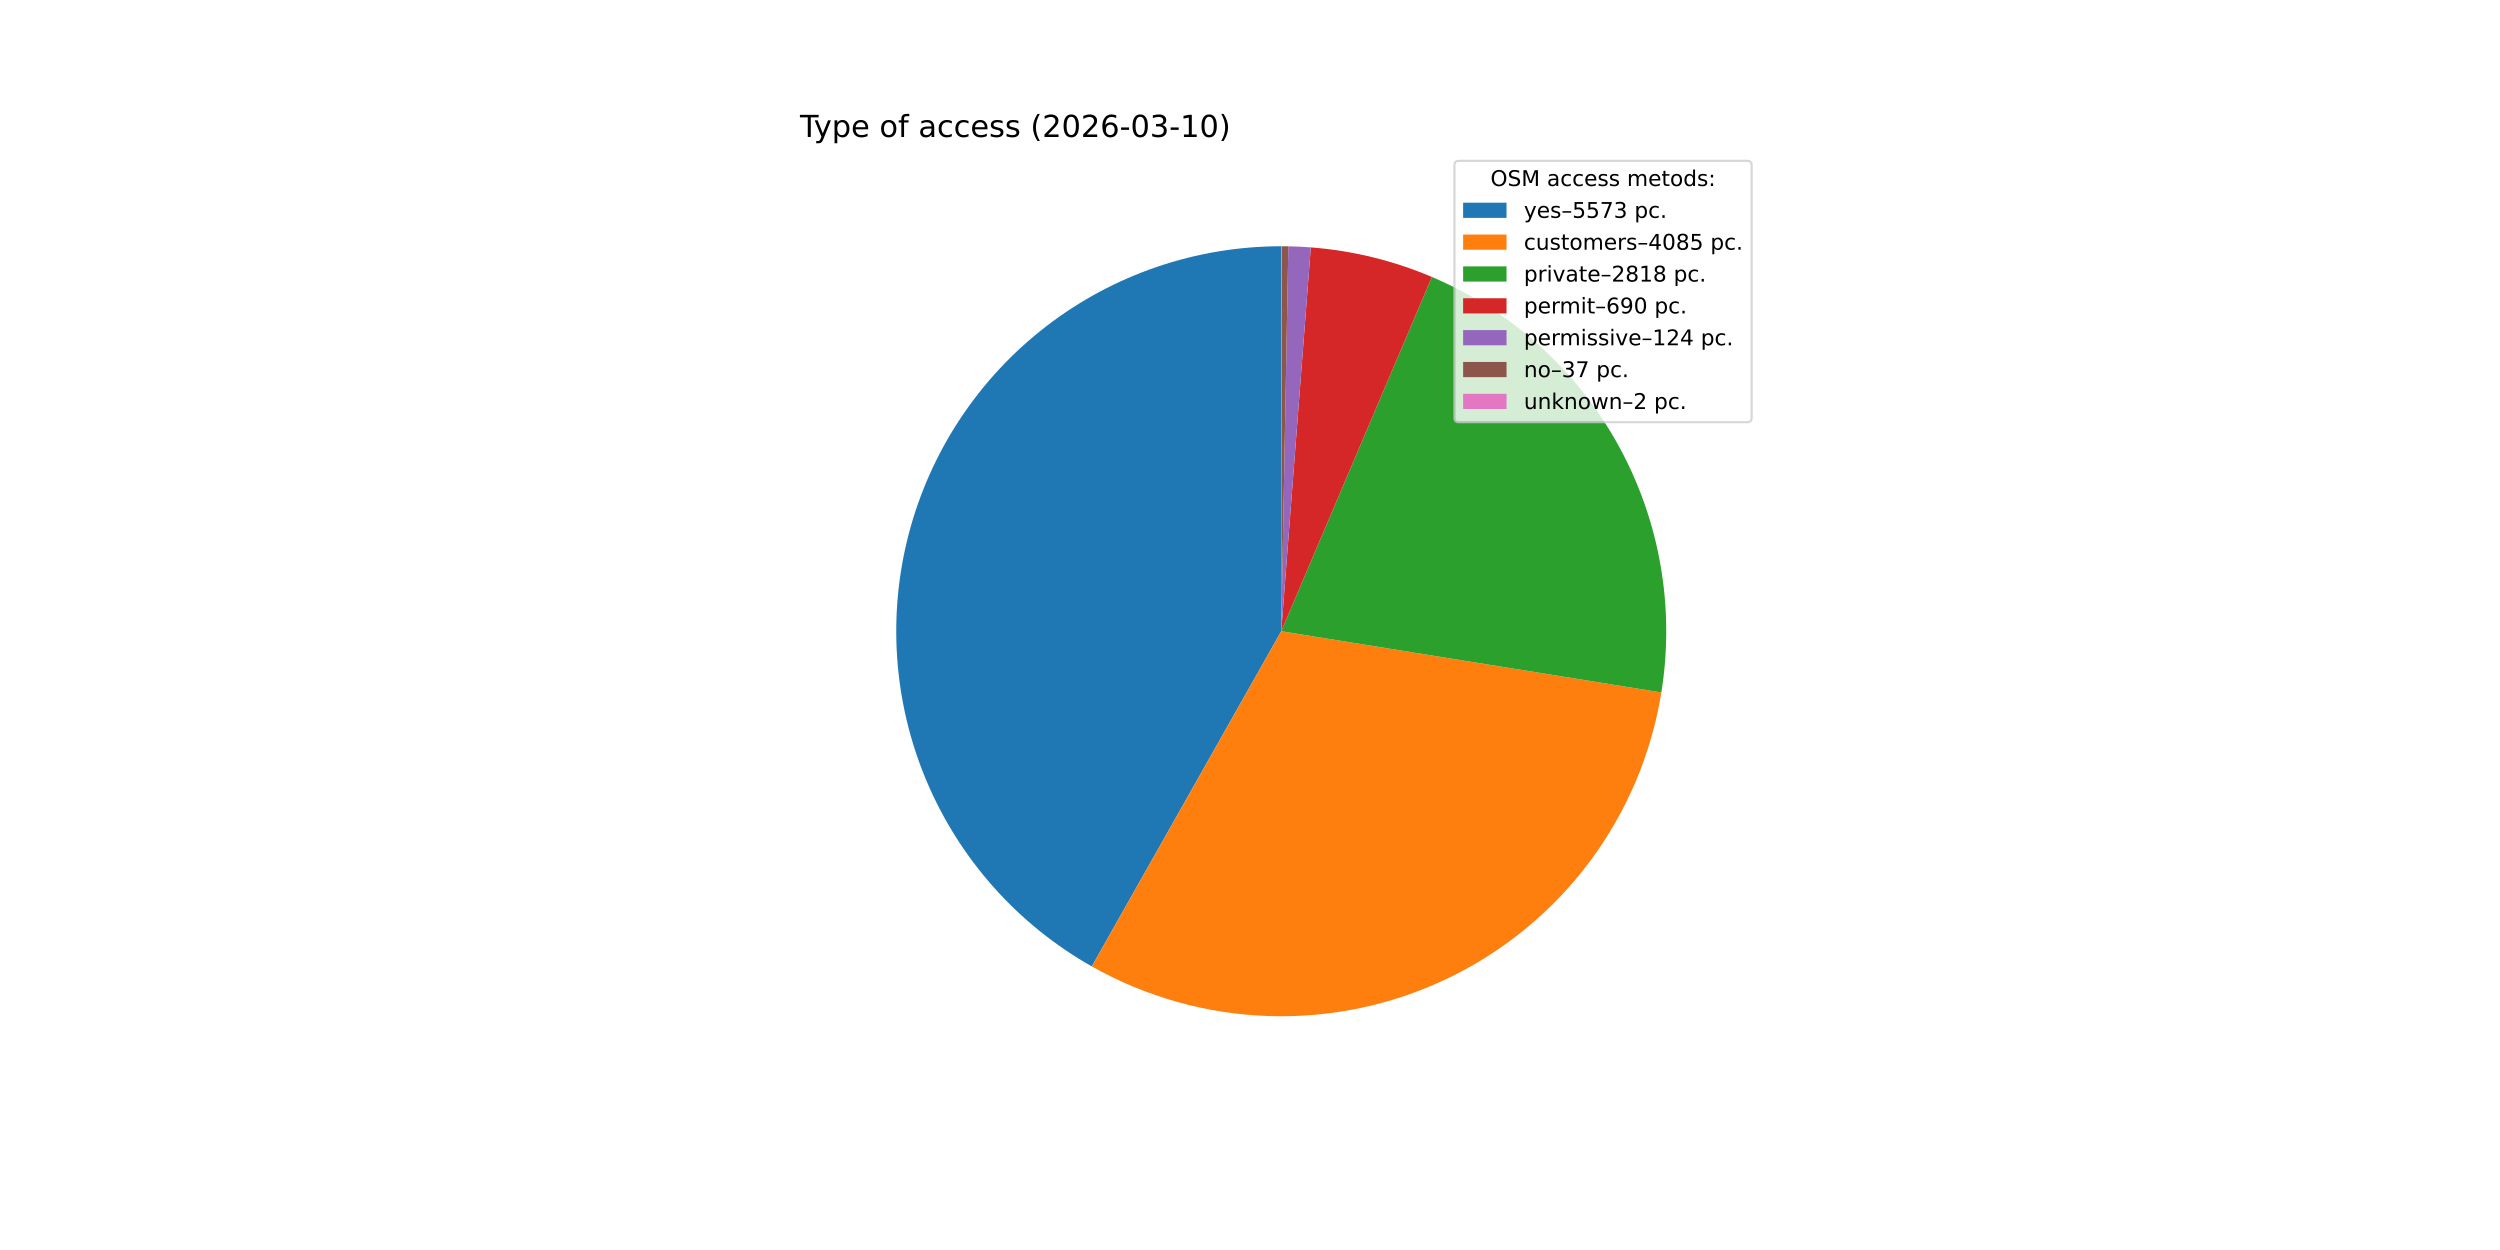
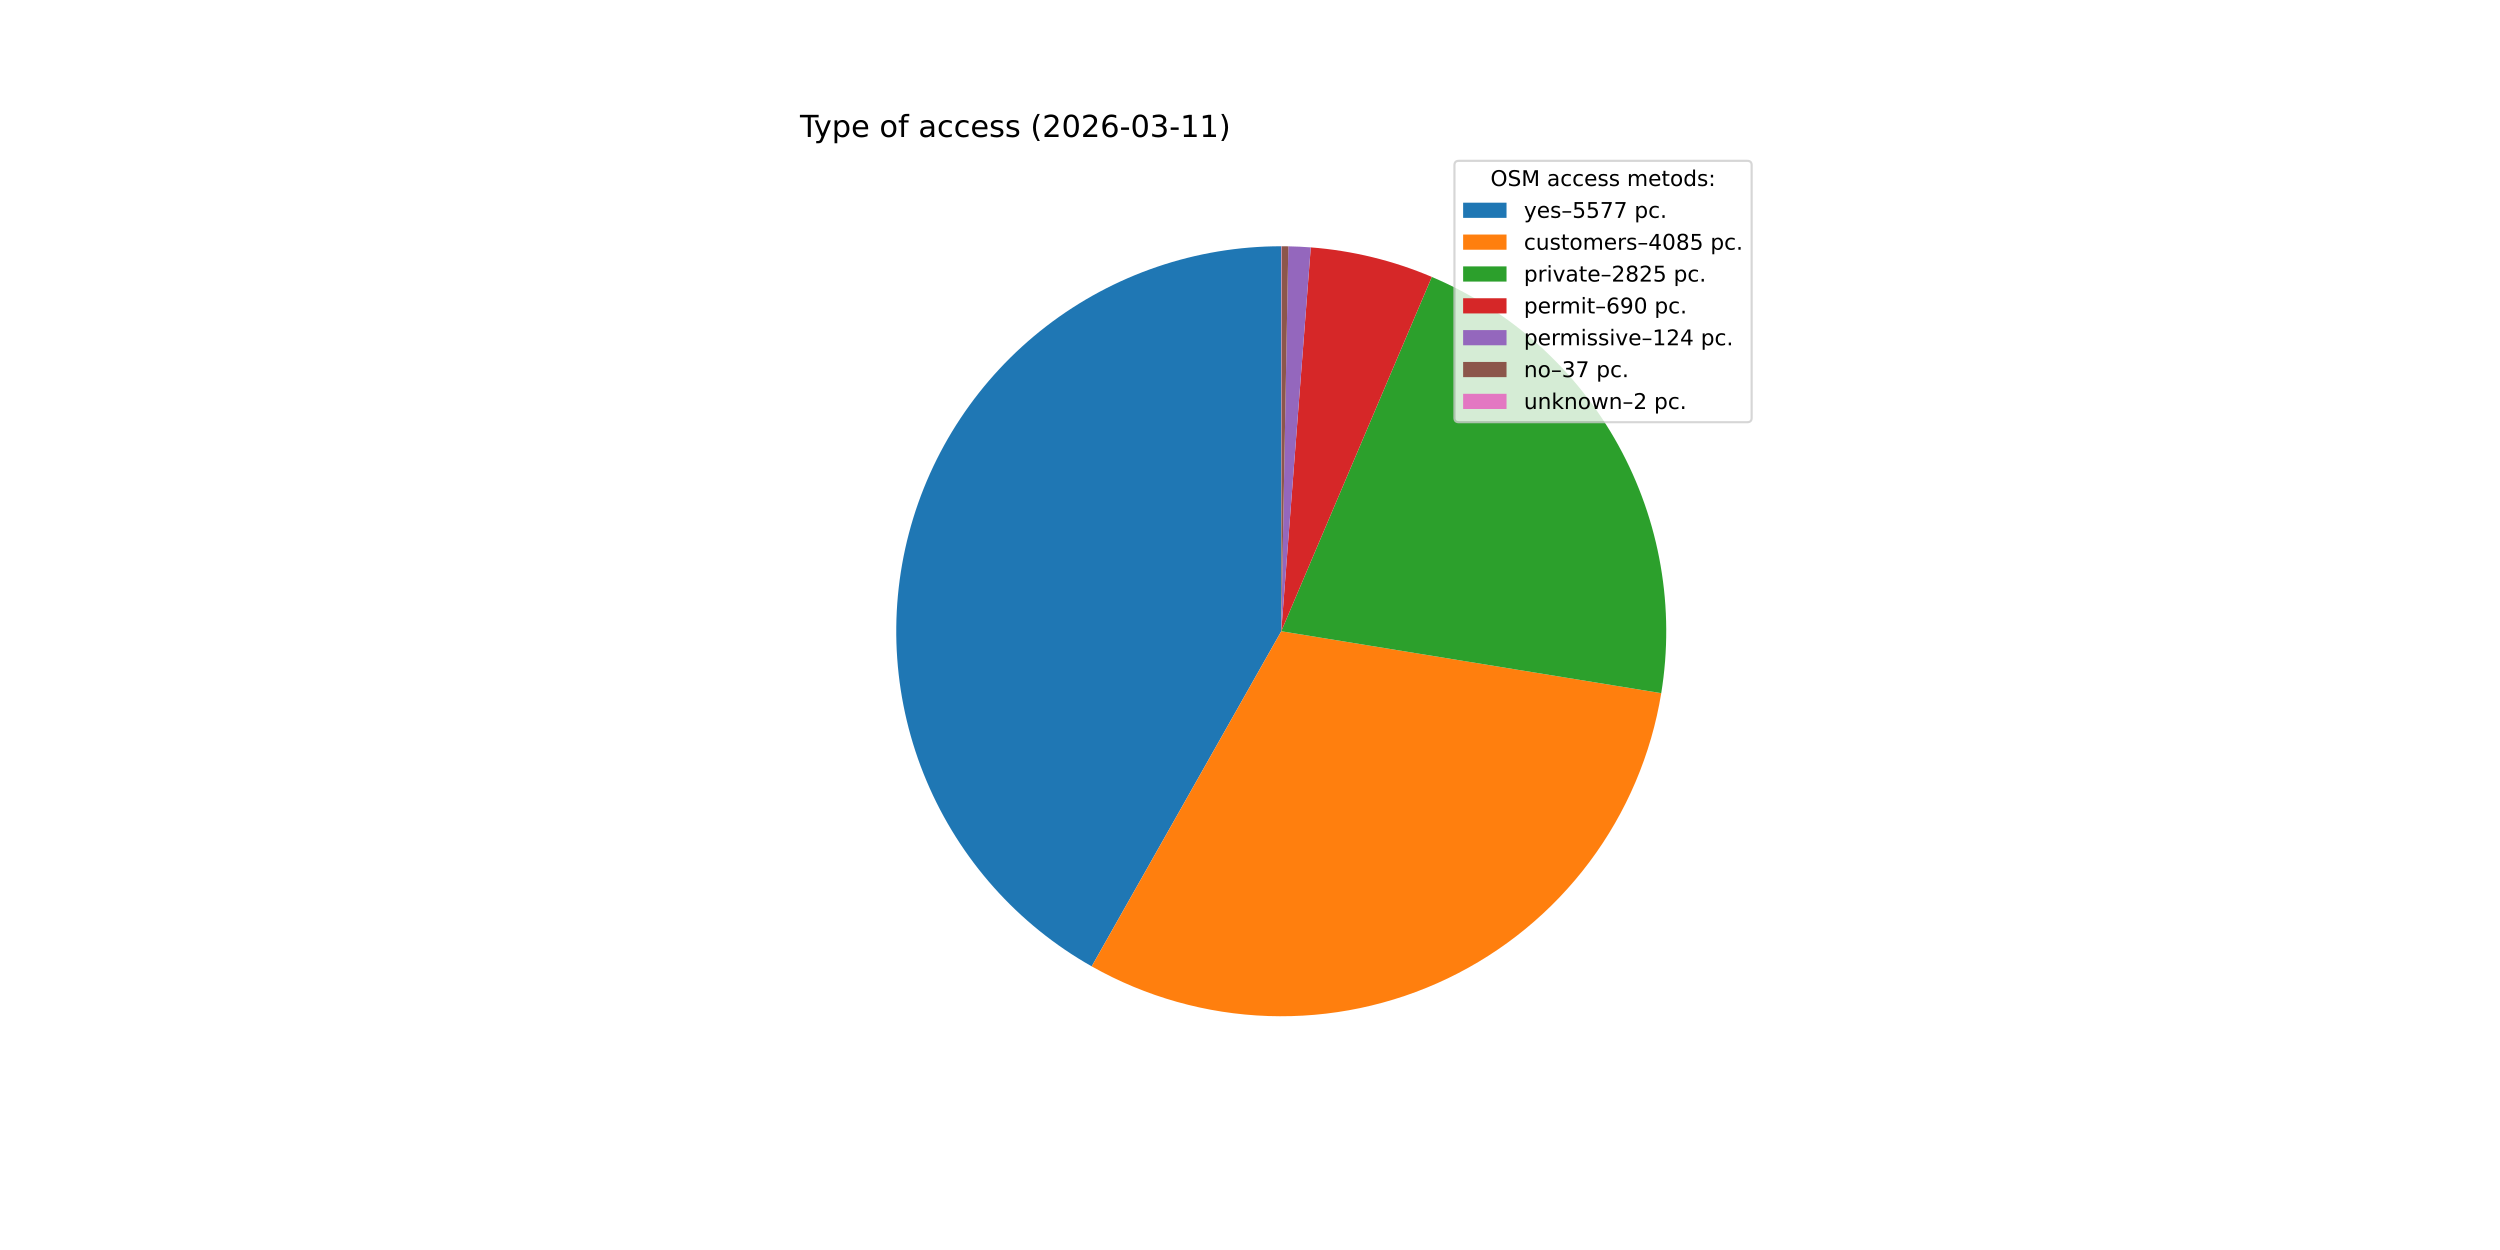
<svg xmlns="http://www.w3.org/2000/svg" xmlns:xlink="http://www.w3.org/1999/xlink" width="1152pt" height="576pt" viewBox="0 0 1152 576" version="1.1">
  <defs>
    <style type="text/css">*{stroke-linejoin: round; stroke-linecap: butt}</style>
  </defs>
  <g id="figure_1">
    <g id="patch_1">
      <path d="M 0 576  L 1152 576  L 1152 0  L 0 0  z " style="fill: #ffffff" />
    </g>
    <g id="axes_1">
      <g id="patch_2">
-         <path d="M 590.4 113.472  C 551.216 113.472 513.115 126.454 482.082 150.378  C 451.049 174.302 428.8 207.847 418.83 245.741  C 408.861 283.636 411.721 323.786 426.962 359.885  C 442.203 395.983 468.983 426.035 503.094 445.318  L 590.4 290.88  z " style="fill: #1f77b4" />
+         <path d="M 590.4 113.472  C 551.22 113.472 513.123 126.451 482.092 150.37  C 451.061 174.29 428.811 207.828 418.837 245.717  C 408.863 283.606 411.716 323.753 426.948 359.85  C 442.179 395.948 468.949 426.003 503.05 445.294  L 590.4 290.88  z " style="fill: #1f77b4" />
      </g>
      <g id="patch_3">
-         <path d="M 503.094 445.318  C 527.995 459.396 555.936 467.244 584.526 468.191  C 613.116 469.138 641.515 463.156 667.294 450.758  C 693.072 438.36 715.474 419.908 732.582 396.983  C 749.69 374.057 761.002 347.331 765.551 319.089  L 590.4 290.88  z " style="fill: #ff7f0e" />
+         <path d="M 503.05 445.294  C 527.927 459.366 555.841 467.221 584.406 468.187  C 612.971 469.152 641.351 463.201 667.122 450.841  C 692.892 438.48 715.298 420.073 732.426 397.192  C 749.553 374.311 760.9 347.626 765.498 319.416  L 590.4 290.88  z " style="fill: #ff7f0e" />
      </g>
      <g id="patch_4">
-         <path d="M 765.551 319.089  C 771.853 279.958 764.864 239.822 745.705 205.125  C 726.547 170.428 696.302 143.133 659.829 127.622  L 590.4 290.88  z " style="fill: #2ca02c" />
+         <path d="M 765.498 319.416  C 771.884 280.232 764.935 240.015 745.771 205.245  C 726.607 170.474 696.315 143.124 659.774 127.599  L 590.4 290.88  z " style="fill: #2ca02c" />
      </g>
      <g id="patch_5">
-         <path d="M 659.829 127.622  C 650.973 123.856 641.827 120.817 632.479 118.534  C 623.131 116.252 613.612 114.734 604.018 113.995  L 590.4 290.88  z " style="fill: #d62728" />
+         <path d="M 659.774 127.599  C 650.925 123.839 641.785 120.805 632.445 118.526  C 623.104 116.248 613.593 114.732 604.007 113.995  L 590.4 290.88  z " style="fill: #d62728" />
      </g>
      <g id="patch_6">
-         <path d="M 604.018 113.995  C 602.295 113.863 600.57 113.755 598.843 113.673  C 597.117 113.591 595.389 113.534 593.661 113.502  L 590.4 290.88  z " style="fill: #9467bd" />
+         <path d="M 604.007 113.995  C 602.285 113.862 600.561 113.755 598.836 113.673  C 597.111 113.591 595.385 113.534 593.659 113.502  L 590.4 290.88  z " style="fill: #9467bd" />
      </g>
      <g id="patch_7">
-         <path d="M 593.661 113.502  C 593.146 113.492 592.63 113.485 592.114 113.48  C 591.599 113.475 591.083 113.473 590.567 113.472  L 590.4 290.88  z " style="fill: #8c564b" />
+         <path d="M 593.659 113.502  C 593.143 113.492 592.628 113.485 592.113 113.48  C 591.598 113.475 591.082 113.473 590.567 113.472  L 590.4 290.88  z " style="fill: #8c564b" />
      </g>
      <g id="patch_8">
-         <path d="M 590.567 113.472  C 590.539 113.472 590.512 113.472 590.484 113.472  C 590.456 113.472 590.428 113.472 590.4 113.472  L 590.4 290.88  z " style="fill: #e377c2" />
+         <path d="M 590.567 113.472  C 590.539 113.472 590.511 113.472 590.484 113.472  C 590.456 113.472 590.428 113.472 590.4 113.472  L 590.4 290.88  z " style="fill: #e377c2" />
      </g>
      <g id="matplotlib.axis_1" />
      <g id="matplotlib.axis_2" />
      <g id="text_1">
        <g transform="translate(368.64 63.12) scale(0.14 -0.14)">
          <defs>
            <path id="DejaVuSans-54" d="M -19 4666  L 3928 4666  L 3928 4134  L 2272 4134  L 2272 0  L 1638 0  L 1638 4134  L -19 4134  L -19 4666  z " transform="scale(0.015625)" />
            <path id="DejaVuSans-79" d="M 2059 -325  Q 1816 -950 1584 -1140  Q 1353 -1331 966 -1331  L 506 -1331  L 506 -850  L 844 -850  Q 1081 -850 1212 -737  Q 1344 -625 1503 -206  L 1606 56  L 191 3500  L 800 3500  L 1894 763  L 2988 3500  L 3597 3500  L 2059 -325  z " transform="scale(0.015625)" />
            <path id="DejaVuSans-70" d="M 1159 525  L 1159 -1331  L 581 -1331  L 581 3500  L 1159 3500  L 1159 2969  Q 1341 3281 1617 3432  Q 1894 3584 2278 3584  Q 2916 3584 3314 3078  Q 3713 2572 3713 1747  Q 3713 922 3314 415  Q 2916 -91 2278 -91  Q 1894 -91 1617 61  Q 1341 213 1159 525  z M 3116 1747  Q 3116 2381 2855 2742  Q 2594 3103 2138 3103  Q 1681 3103 1420 2742  Q 1159 2381 1159 1747  Q 1159 1113 1420 752  Q 1681 391 2138 391  Q 2594 391 2855 752  Q 3116 1113 3116 1747  z " transform="scale(0.015625)" />
            <path id="DejaVuSans-65" d="M 3597 1894  L 3597 1613  L 953 1613  Q 991 1019 1311 708  Q 1631 397 2203 397  Q 2534 397 2845 478  Q 3156 559 3463 722  L 3463 178  Q 3153 47 2828 -22  Q 2503 -91 2169 -91  Q 1331 -91 842 396  Q 353 884 353 1716  Q 353 2575 817 3079  Q 1281 3584 2069 3584  Q 2775 3584 3186 3129  Q 3597 2675 3597 1894  z M 3022 2063  Q 3016 2534 2758 2815  Q 2500 3097 2075 3097  Q 1594 3097 1305 2825  Q 1016 2553 972 2059  L 3022 2063  z " transform="scale(0.015625)" />
            <path id="DejaVuSans-20" transform="scale(0.015625)" />
            <path id="DejaVuSans-6f" d="M 1959 3097  Q 1497 3097 1228 2736  Q 959 2375 959 1747  Q 959 1119 1226 758  Q 1494 397 1959 397  Q 2419 397 2687 759  Q 2956 1122 2956 1747  Q 2956 2369 2687 2733  Q 2419 3097 1959 3097  z M 1959 3584  Q 2709 3584 3137 3096  Q 3566 2609 3566 1747  Q 3566 888 3137 398  Q 2709 -91 1959 -91  Q 1206 -91 779 398  Q 353 888 353 1747  Q 353 2609 779 3096  Q 1206 3584 1959 3584  z " transform="scale(0.015625)" />
            <path id="DejaVuSans-66" d="M 2375 4863  L 2375 4384  L 1825 4384  Q 1516 4384 1395 4259  Q 1275 4134 1275 3809  L 1275 3500  L 2222 3500  L 2222 3053  L 1275 3053  L 1275 0  L 697 0  L 697 3053  L 147 3053  L 147 3500  L 697 3500  L 697 3744  Q 697 4328 969 4595  Q 1241 4863 1831 4863  L 2375 4863  z " transform="scale(0.015625)" />
            <path id="DejaVuSans-61" d="M 2194 1759  Q 1497 1759 1228 1600  Q 959 1441 959 1056  Q 959 750 1161 570  Q 1363 391 1709 391  Q 2188 391 2477 730  Q 2766 1069 2766 1631  L 2766 1759  L 2194 1759  z M 3341 1997  L 3341 0  L 2766 0  L 2766 531  Q 2569 213 2275 61  Q 1981 -91 1556 -91  Q 1019 -91 701 211  Q 384 513 384 1019  Q 384 1609 779 1909  Q 1175 2209 1959 2209  L 2766 2209  L 2766 2266  Q 2766 2663 2505 2880  Q 2244 3097 1772 3097  Q 1472 3097 1187 3025  Q 903 2953 641 2809  L 641 3341  Q 956 3463 1253 3523  Q 1550 3584 1831 3584  Q 2591 3584 2966 3190  Q 3341 2797 3341 1997  z " transform="scale(0.015625)" />
            <path id="DejaVuSans-63" d="M 3122 3366  L 3122 2828  Q 2878 2963 2633 3030  Q 2388 3097 2138 3097  Q 1578 3097 1268 2742  Q 959 2388 959 1747  Q 959 1106 1268 751  Q 1578 397 2138 397  Q 2388 397 2633 464  Q 2878 531 3122 666  L 3122 134  Q 2881 22 2623 -34  Q 2366 -91 2075 -91  Q 1284 -91 818 406  Q 353 903 353 1747  Q 353 2603 823 3093  Q 1294 3584 2113 3584  Q 2378 3584 2631 3529  Q 2884 3475 3122 3366  z " transform="scale(0.015625)" />
            <path id="DejaVuSans-73" d="M 2834 3397  L 2834 2853  Q 2591 2978 2328 3040  Q 2066 3103 1784 3103  Q 1356 3103 1142 2972  Q 928 2841 928 2578  Q 928 2378 1081 2264  Q 1234 2150 1697 2047  L 1894 2003  Q 2506 1872 2764 1633  Q 3022 1394 3022 966  Q 3022 478 2636 193  Q 2250 -91 1575 -91  Q 1294 -91 989 -36  Q 684 19 347 128  L 347 722  Q 666 556 975 473  Q 1284 391 1588 391  Q 1994 391 2212 530  Q 2431 669 2431 922  Q 2431 1156 2273 1281  Q 2116 1406 1581 1522  L 1381 1569  Q 847 1681 609 1914  Q 372 2147 372 2553  Q 372 3047 722 3315  Q 1072 3584 1716 3584  Q 2034 3584 2315 3537  Q 2597 3491 2834 3397  z " transform="scale(0.015625)" />
            <path id="DejaVuSans-28" d="M 1984 4856  Q 1566 4138 1362 3434  Q 1159 2731 1159 2009  Q 1159 1288 1364 580  Q 1569 -128 1984 -844  L 1484 -844  Q 1016 -109 783 600  Q 550 1309 550 2009  Q 550 2706 781 3412  Q 1013 4119 1484 4856  L 1984 4856  z " transform="scale(0.015625)" />
            <path id="DejaVuSans-32" d="M 1228 531  L 3431 531  L 3431 0  L 469 0  L 469 531  Q 828 903 1448 1529  Q 2069 2156 2228 2338  Q 2531 2678 2651 2914  Q 2772 3150 2772 3378  Q 2772 3750 2511 3984  Q 2250 4219 1831 4219  Q 1534 4219 1204 4116  Q 875 4013 500 3803  L 500 4441  Q 881 4594 1212 4672  Q 1544 4750 1819 4750  Q 2544 4750 2975 4387  Q 3406 4025 3406 3419  Q 3406 3131 3298 2873  Q 3191 2616 2906 2266  Q 2828 2175 2409 1742  Q 1991 1309 1228 531  z " transform="scale(0.015625)" />
            <path id="DejaVuSans-30" d="M 2034 4250  Q 1547 4250 1301 3770  Q 1056 3291 1056 2328  Q 1056 1369 1301 889  Q 1547 409 2034 409  Q 2525 409 2770 889  Q 3016 1369 3016 2328  Q 3016 3291 2770 3770  Q 2525 4250 2034 4250  z M 2034 4750  Q 2819 4750 3233 4129  Q 3647 3509 3647 2328  Q 3647 1150 3233 529  Q 2819 -91 2034 -91  Q 1250 -91 836 529  Q 422 1150 422 2328  Q 422 3509 836 4129  Q 1250 4750 2034 4750  z " transform="scale(0.015625)" />
            <path id="DejaVuSans-36" d="M 2113 2584  Q 1688 2584 1439 2293  Q 1191 2003 1191 1497  Q 1191 994 1439 701  Q 1688 409 2113 409  Q 2538 409 2786 701  Q 3034 994 3034 1497  Q 3034 2003 2786 2293  Q 2538 2584 2113 2584  z M 3366 4563  L 3366 3988  Q 3128 4100 2886 4159  Q 2644 4219 2406 4219  Q 1781 4219 1451 3797  Q 1122 3375 1075 2522  Q 1259 2794 1537 2939  Q 1816 3084 2150 3084  Q 2853 3084 3261 2657  Q 3669 2231 3669 1497  Q 3669 778 3244 343  Q 2819 -91 2113 -91  Q 1303 -91 875 529  Q 447 1150 447 2328  Q 447 3434 972 4092  Q 1497 4750 2381 4750  Q 2619 4750 2861 4703  Q 3103 4656 3366 4563  z " transform="scale(0.015625)" />
            <path id="DejaVuSans-2d" d="M 313 2009  L 1997 2009  L 1997 1497  L 313 1497  L 313 2009  z " transform="scale(0.015625)" />
            <path id="DejaVuSans-33" d="M 2597 2516  Q 3050 2419 3304 2112  Q 3559 1806 3559 1356  Q 3559 666 3084 287  Q 2609 -91 1734 -91  Q 1441 -91 1130 -33  Q 819 25 488 141  L 488 750  Q 750 597 1062 519  Q 1375 441 1716 441  Q 2309 441 2620 675  Q 2931 909 2931 1356  Q 2931 1769 2642 2001  Q 2353 2234 1838 2234  L 1294 2234  L 1294 2753  L 1863 2753  Q 2328 2753 2575 2939  Q 2822 3125 2822 3475  Q 2822 3834 2567 4026  Q 2313 4219 1838 4219  Q 1578 4219 1281 4162  Q 984 4106 628 3988  L 628 4550  Q 988 4650 1302 4700  Q 1616 4750 1894 4750  Q 2613 4750 3031 4423  Q 3450 4097 3450 3541  Q 3450 3153 3228 2886  Q 3006 2619 2597 2516  z " transform="scale(0.015625)" />
            <path id="DejaVuSans-31" d="M 794 531  L 1825 531  L 1825 4091  L 703 3866  L 703 4441  L 1819 4666  L 2450 4666  L 2450 531  L 3481 531  L 3481 0  L 794 0  L 794 531  z " transform="scale(0.015625)" />
            <path id="DejaVuSans-29" d="M 513 4856  L 1013 4856  Q 1481 4119 1714 3412  Q 1947 2706 1947 2009  Q 1947 1309 1714 600  Q 1481 -109 1013 -844  L 513 -844  Q 928 -128 1133 580  Q 1338 1288 1338 2009  Q 1338 2731 1133 3434  Q 928 4138 513 4856  z " transform="scale(0.015625)" />
          </defs>
          <use xlink:href="#DejaVuSans-54" />
          <use xlink:href="#DejaVuSans-79" x="45.459" />
          <use xlink:href="#DejaVuSans-70" x="104.639" />
          <use xlink:href="#DejaVuSans-65" x="168.115" />
          <use xlink:href="#DejaVuSans-20" x="229.639" />
          <use xlink:href="#DejaVuSans-6f" x="261.426" />
          <use xlink:href="#DejaVuSans-66" x="322.607" />
          <use xlink:href="#DejaVuSans-20" x="357.812" />
          <use xlink:href="#DejaVuSans-61" x="389.6" />
          <use xlink:href="#DejaVuSans-63" x="450.879" />
          <use xlink:href="#DejaVuSans-63" x="505.859" />
          <use xlink:href="#DejaVuSans-65" x="560.84" />
          <use xlink:href="#DejaVuSans-73" x="622.363" />
          <use xlink:href="#DejaVuSans-73" x="674.463" />
          <use xlink:href="#DejaVuSans-20" x="726.562" />
          <use xlink:href="#DejaVuSans-28" x="758.35" />
          <use xlink:href="#DejaVuSans-32" x="797.363" />
          <use xlink:href="#DejaVuSans-30" x="860.986" />
          <use xlink:href="#DejaVuSans-32" x="924.609" />
          <use xlink:href="#DejaVuSans-36" x="988.232" />
          <use xlink:href="#DejaVuSans-2d" x="1051.855" />
          <use xlink:href="#DejaVuSans-30" x="1087.939" />
          <use xlink:href="#DejaVuSans-33" x="1151.562" />
          <use xlink:href="#DejaVuSans-2d" x="1215.186" />
          <use xlink:href="#DejaVuSans-31" x="1251.27" />
-           <use xlink:href="#DejaVuSans-30" x="1314.893" />
+           <use xlink:href="#DejaVuSans-31" x="1314.893" />
          <use xlink:href="#DejaVuSans-29" x="1378.516" />
        </g>
      </g>
      <g id="legend_1">
        <g id="patch_9">
          <path d="M 672.208 194.545  L 805.16 194.545  Q 807.16 194.545 807.16 192.545  L 807.16 76.12  Q 807.16 74.12 805.16 74.12  L 672.208 74.12  Q 670.208 74.12 670.208 76.12  L 670.208 192.545  Q 670.208 194.545 672.208 194.545  z " style="fill: #ffffff; opacity: 0.8; stroke: #cccccc; stroke-linejoin: miter" />
        </g>
        <g id="text_2">
          <g transform="translate(686.8038 85.71844) scale(0.1 -0.1)">
            <defs>
              <path id="DejaVuSans-4f" d="M 2522 4238  Q 1834 4238 1429 3725  Q 1025 3213 1025 2328  Q 1025 1447 1429 934  Q 1834 422 2522 422  Q 3209 422 3611 934  Q 4013 1447 4013 2328  Q 4013 3213 3611 3725  Q 3209 4238 2522 4238  z M 2522 4750  Q 3503 4750 4090 4092  Q 4678 3434 4678 2328  Q 4678 1225 4090 567  Q 3503 -91 2522 -91  Q 1538 -91 948 565  Q 359 1222 359 2328  Q 359 3434 948 4092  Q 1538 4750 2522 4750  z " transform="scale(0.015625)" />
              <path id="DejaVuSans-53" d="M 3425 4513  L 3425 3897  Q 3066 4069 2747 4153  Q 2428 4238 2131 4238  Q 1616 4238 1336 4038  Q 1056 3838 1056 3469  Q 1056 3159 1242 3001  Q 1428 2844 1947 2747  L 2328 2669  Q 3034 2534 3370 2195  Q 3706 1856 3706 1288  Q 3706 609 3251 259  Q 2797 -91 1919 -91  Q 1588 -91 1214 -16  Q 841 59 441 206  L 441 856  Q 825 641 1194 531  Q 1563 422 1919 422  Q 2459 422 2753 634  Q 3047 847 3047 1241  Q 3047 1584 2836 1778  Q 2625 1972 2144 2069  L 1759 2144  Q 1053 2284 737 2584  Q 422 2884 422 3419  Q 422 4038 858 4394  Q 1294 4750 2059 4750  Q 2388 4750 2728 4690  Q 3069 4631 3425 4513  z " transform="scale(0.015625)" />
              <path id="DejaVuSans-4d" d="M 628 4666  L 1569 4666  L 2759 1491  L 3956 4666  L 4897 4666  L 4897 0  L 4281 0  L 4281 4097  L 3078 897  L 2444 897  L 1241 4097  L 1241 0  L 628 0  L 628 4666  z " transform="scale(0.015625)" />
              <path id="DejaVuSans-6d" d="M 3328 2828  Q 3544 3216 3844 3400  Q 4144 3584 4550 3584  Q 5097 3584 5394 3201  Q 5691 2819 5691 2113  L 5691 0  L 5113 0  L 5113 2094  Q 5113 2597 4934 2840  Q 4756 3084 4391 3084  Q 3944 3084 3684 2787  Q 3425 2491 3425 1978  L 3425 0  L 2847 0  L 2847 2094  Q 2847 2600 2669 2842  Q 2491 3084 2119 3084  Q 1678 3084 1418 2786  Q 1159 2488 1159 1978  L 1159 0  L 581 0  L 581 3500  L 1159 3500  L 1159 2956  Q 1356 3278 1631 3431  Q 1906 3584 2284 3584  Q 2666 3584 2933 3390  Q 3200 3197 3328 2828  z " transform="scale(0.015625)" />
              <path id="DejaVuSans-74" d="M 1172 4494  L 1172 3500  L 2356 3500  L 2356 3053  L 1172 3053  L 1172 1153  Q 1172 725 1289 603  Q 1406 481 1766 481  L 2356 481  L 2356 0  L 1766 0  Q 1100 0 847 248  Q 594 497 594 1153  L 594 3053  L 172 3053  L 172 3500  L 594 3500  L 594 4494  L 1172 4494  z " transform="scale(0.015625)" />
              <path id="DejaVuSans-64" d="M 2906 2969  L 2906 4863  L 3481 4863  L 3481 0  L 2906 0  L 2906 525  Q 2725 213 2448 61  Q 2172 -91 1784 -91  Q 1150 -91 751 415  Q 353 922 353 1747  Q 353 2572 751 3078  Q 1150 3584 1784 3584  Q 2172 3584 2448 3432  Q 2725 3281 2906 2969  z M 947 1747  Q 947 1113 1208 752  Q 1469 391 1925 391  Q 2381 391 2643 752  Q 2906 1113 2906 1747  Q 2906 2381 2643 2742  Q 2381 3103 1925 3103  Q 1469 3103 1208 2742  Q 947 2381 947 1747  z " transform="scale(0.015625)" />
              <path id="DejaVuSans-3a" d="M 750 794  L 1409 794  L 1409 0  L 750 0  L 750 794  z M 750 3309  L 1409 3309  L 1409 2516  L 750 2516  L 750 3309  z " transform="scale(0.015625)" />
            </defs>
            <use xlink:href="#DejaVuSans-4f" />
            <use xlink:href="#DejaVuSans-53" x="78.711" />
            <use xlink:href="#DejaVuSans-4d" x="142.188" />
            <use xlink:href="#DejaVuSans-20" x="228.467" />
            <use xlink:href="#DejaVuSans-61" x="260.254" />
            <use xlink:href="#DejaVuSans-63" x="321.533" />
            <use xlink:href="#DejaVuSans-63" x="376.514" />
            <use xlink:href="#DejaVuSans-65" x="431.494" />
            <use xlink:href="#DejaVuSans-73" x="493.018" />
            <use xlink:href="#DejaVuSans-73" x="545.117" />
            <use xlink:href="#DejaVuSans-20" x="597.217" />
            <use xlink:href="#DejaVuSans-6d" x="629.004" />
            <use xlink:href="#DejaVuSans-65" x="726.416" />
            <use xlink:href="#DejaVuSans-74" x="787.939" />
            <use xlink:href="#DejaVuSans-6f" x="827.148" />
            <use xlink:href="#DejaVuSans-64" x="888.33" />
            <use xlink:href="#DejaVuSans-73" x="951.807" />
            <use xlink:href="#DejaVuSans-3a" x="1003.906" />
          </g>
        </g>
        <g id="patch_10">
          <path d="M 674.208 100.397  L 694.208 100.397  L 694.208 93.397  L 674.208 93.397  z " style="fill: #1f77b4" />
        </g>
        <g id="text_3">
          <g transform="translate(702.2084 100.3966) scale(0.1 -0.1)">
            <defs>
              <path id="DejaVuSans-2013" d="M 313 1978  L 2888 1978  L 2888 1528  L 313 1528  L 313 1978  z " transform="scale(0.015625)" />
              <path id="DejaVuSans-35" d="M 691 4666  L 3169 4666  L 3169 4134  L 1269 4134  L 1269 2991  Q 1406 3038 1543 3061  Q 1681 3084 1819 3084  Q 2600 3084 3056 2656  Q 3513 2228 3513 1497  Q 3513 744 3044 326  Q 2575 -91 1722 -91  Q 1428 -91 1123 -41  Q 819 9 494 109  L 494 744  Q 775 591 1075 516  Q 1375 441 1709 441  Q 2250 441 2565 725  Q 2881 1009 2881 1497  Q 2881 1984 2565 2268  Q 2250 2553 1709 2553  Q 1456 2553 1204 2497  Q 953 2441 691 2322  L 691 4666  z " transform="scale(0.015625)" />
              <path id="DejaVuSans-37" d="M 525 4666  L 3525 4666  L 3525 4397  L 1831 0  L 1172 0  L 2766 4134  L 525 4134  L 525 4666  z " transform="scale(0.015625)" />
              <path id="DejaVuSans-2e" d="M 684 794  L 1344 794  L 1344 0  L 684 0  L 684 794  z " transform="scale(0.015625)" />
            </defs>
            <use xlink:href="#DejaVuSans-79" />
            <use xlink:href="#DejaVuSans-65" x="59.18" />
            <use xlink:href="#DejaVuSans-73" x="120.703" />
            <use xlink:href="#DejaVuSans-2013" x="172.803" />
            <use xlink:href="#DejaVuSans-35" x="222.803" />
            <use xlink:href="#DejaVuSans-35" x="286.426" />
            <use xlink:href="#DejaVuSans-37" x="350.049" />
-             <use xlink:href="#DejaVuSans-33" x="413.672" />
+             <use xlink:href="#DejaVuSans-37" x="413.672" />
            <use xlink:href="#DejaVuSans-20" x="477.295" />
            <use xlink:href="#DejaVuSans-70" x="509.082" />
            <use xlink:href="#DejaVuSans-63" x="572.559" />
            <use xlink:href="#DejaVuSans-2e" x="627.539" />
          </g>
        </g>
        <g id="patch_11">
          <path d="M 674.208 115.075  L 694.208 115.075  L 694.208 108.075  L 674.208 108.075  z " style="fill: #ff7f0e" />
        </g>
        <g id="text_4">
          <g transform="translate(702.2084 115.0747) scale(0.1 -0.1)">
            <defs>
              <path id="DejaVuSans-75" d="M 544 1381  L 544 3500  L 1119 3500  L 1119 1403  Q 1119 906 1312 657  Q 1506 409 1894 409  Q 2359 409 2629 706  Q 2900 1003 2900 1516  L 2900 3500  L 3475 3500  L 3475 0  L 2900 0  L 2900 538  Q 2691 219 2414 64  Q 2138 -91 1772 -91  Q 1169 -91 856 284  Q 544 659 544 1381  z M 1991 3584  L 1991 3584  z " transform="scale(0.015625)" />
              <path id="DejaVuSans-72" d="M 2631 2963  Q 2534 3019 2420 3045  Q 2306 3072 2169 3072  Q 1681 3072 1420 2755  Q 1159 2438 1159 1844  L 1159 0  L 581 0  L 581 3500  L 1159 3500  L 1159 2956  Q 1341 3275 1631 3429  Q 1922 3584 2338 3584  Q 2397 3584 2469 3576  Q 2541 3569 2628 3553  L 2631 2963  z " transform="scale(0.015625)" />
              <path id="DejaVuSans-34" d="M 2419 4116  L 825 1625  L 2419 1625  L 2419 4116  z M 2253 4666  L 3047 4666  L 3047 1625  L 3713 1625  L 3713 1100  L 3047 1100  L 3047 0  L 2419 0  L 2419 1100  L 313 1100  L 313 1709  L 2253 4666  z " transform="scale(0.015625)" />
              <path id="DejaVuSans-38" d="M 2034 2216  Q 1584 2216 1326 1975  Q 1069 1734 1069 1313  Q 1069 891 1326 650  Q 1584 409 2034 409  Q 2484 409 2743 651  Q 3003 894 3003 1313  Q 3003 1734 2745 1975  Q 2488 2216 2034 2216  z M 1403 2484  Q 997 2584 770 2862  Q 544 3141 544 3541  Q 544 4100 942 4425  Q 1341 4750 2034 4750  Q 2731 4750 3128 4425  Q 3525 4100 3525 3541  Q 3525 3141 3298 2862  Q 3072 2584 2669 2484  Q 3125 2378 3379 2068  Q 3634 1759 3634 1313  Q 3634 634 3220 271  Q 2806 -91 2034 -91  Q 1263 -91 848 271  Q 434 634 434 1313  Q 434 1759 690 2068  Q 947 2378 1403 2484  z M 1172 3481  Q 1172 3119 1398 2916  Q 1625 2713 2034 2713  Q 2441 2713 2670 2916  Q 2900 3119 2900 3481  Q 2900 3844 2670 4047  Q 2441 4250 2034 4250  Q 1625 4250 1398 4047  Q 1172 3844 1172 3481  z " transform="scale(0.015625)" />
            </defs>
            <use xlink:href="#DejaVuSans-63" />
            <use xlink:href="#DejaVuSans-75" x="54.98" />
            <use xlink:href="#DejaVuSans-73" x="118.359" />
            <use xlink:href="#DejaVuSans-74" x="170.459" />
            <use xlink:href="#DejaVuSans-6f" x="209.668" />
            <use xlink:href="#DejaVuSans-6d" x="270.85" />
            <use xlink:href="#DejaVuSans-65" x="368.262" />
            <use xlink:href="#DejaVuSans-72" x="429.785" />
            <use xlink:href="#DejaVuSans-73" x="470.898" />
            <use xlink:href="#DejaVuSans-2013" x="522.998" />
            <use xlink:href="#DejaVuSans-34" x="572.998" />
            <use xlink:href="#DejaVuSans-30" x="636.621" />
            <use xlink:href="#DejaVuSans-38" x="700.244" />
            <use xlink:href="#DejaVuSans-35" x="763.867" />
            <use xlink:href="#DejaVuSans-20" x="827.49" />
            <use xlink:href="#DejaVuSans-70" x="859.277" />
            <use xlink:href="#DejaVuSans-63" x="922.754" />
            <use xlink:href="#DejaVuSans-2e" x="977.734" />
          </g>
        </g>
        <g id="patch_12">
          <path d="M 674.208 129.753  L 694.208 129.753  L 694.208 122.753  L 674.208 122.753  z " style="fill: #2ca02c" />
        </g>
        <g id="text_5">
          <g transform="translate(702.2084 129.7528) scale(0.1 -0.1)">
            <defs>
              <path id="DejaVuSans-69" d="M 603 3500  L 1178 3500  L 1178 0  L 603 0  L 603 3500  z M 603 4863  L 1178 4863  L 1178 4134  L 603 4134  L 603 4863  z " transform="scale(0.015625)" />
              <path id="DejaVuSans-76" d="M 191 3500  L 800 3500  L 1894 563  L 2988 3500  L 3597 3500  L 2284 0  L 1503 0  L 191 3500  z " transform="scale(0.015625)" />
            </defs>
            <use xlink:href="#DejaVuSans-70" />
            <use xlink:href="#DejaVuSans-72" x="63.477" />
            <use xlink:href="#DejaVuSans-69" x="104.59" />
            <use xlink:href="#DejaVuSans-76" x="132.373" />
            <use xlink:href="#DejaVuSans-61" x="191.553" />
            <use xlink:href="#DejaVuSans-74" x="252.832" />
            <use xlink:href="#DejaVuSans-65" x="292.041" />
            <use xlink:href="#DejaVuSans-2013" x="353.564" />
            <use xlink:href="#DejaVuSans-32" x="403.564" />
            <use xlink:href="#DejaVuSans-38" x="467.188" />
-             <use xlink:href="#DejaVuSans-31" x="530.811" />
-             <use xlink:href="#DejaVuSans-38" x="594.434" />
+             <use xlink:href="#DejaVuSans-32" x="530.811" />
+             <use xlink:href="#DejaVuSans-35" x="594.434" />
            <use xlink:href="#DejaVuSans-20" x="658.057" />
            <use xlink:href="#DejaVuSans-70" x="689.844" />
            <use xlink:href="#DejaVuSans-63" x="753.32" />
            <use xlink:href="#DejaVuSans-2e" x="808.301" />
          </g>
        </g>
        <g id="patch_13">
          <path d="M 674.208 144.431  L 694.208 144.431  L 694.208 137.431  L 674.208 137.431  z " style="fill: #d62728" />
        </g>
        <g id="text_6">
          <g transform="translate(702.2084 144.4309) scale(0.1 -0.1)">
            <defs>
              <path id="DejaVuSans-39" d="M 703 97  L 703 672  Q 941 559 1184 500  Q 1428 441 1663 441  Q 2288 441 2617 861  Q 2947 1281 2994 2138  Q 2813 1869 2534 1725  Q 2256 1581 1919 1581  Q 1219 1581 811 2004  Q 403 2428 403 3163  Q 403 3881 828 4315  Q 1253 4750 1959 4750  Q 2769 4750 3195 4129  Q 3622 3509 3622 2328  Q 3622 1225 3098 567  Q 2575 -91 1691 -91  Q 1453 -91 1209 -44  Q 966 3 703 97  z M 1959 2075  Q 2384 2075 2632 2365  Q 2881 2656 2881 3163  Q 2881 3666 2632 3958  Q 2384 4250 1959 4250  Q 1534 4250 1286 3958  Q 1038 3666 1038 3163  Q 1038 2656 1286 2365  Q 1534 2075 1959 2075  z " transform="scale(0.015625)" />
            </defs>
            <use xlink:href="#DejaVuSans-70" />
            <use xlink:href="#DejaVuSans-65" x="63.477" />
            <use xlink:href="#DejaVuSans-72" x="125" />
            <use xlink:href="#DejaVuSans-6d" x="164.363" />
            <use xlink:href="#DejaVuSans-69" x="261.775" />
            <use xlink:href="#DejaVuSans-74" x="289.559" />
            <use xlink:href="#DejaVuSans-2013" x="328.768" />
            <use xlink:href="#DejaVuSans-36" x="378.768" />
            <use xlink:href="#DejaVuSans-39" x="442.391" />
            <use xlink:href="#DejaVuSans-30" x="506.014" />
            <use xlink:href="#DejaVuSans-20" x="569.637" />
            <use xlink:href="#DejaVuSans-70" x="601.424" />
            <use xlink:href="#DejaVuSans-63" x="664.9" />
            <use xlink:href="#DejaVuSans-2e" x="719.881" />
          </g>
        </g>
        <g id="patch_14">
          <path d="M 674.208 159.109  L 694.208 159.109  L 694.208 152.109  L 674.208 152.109  z " style="fill: #9467bd" />
        </g>
        <g id="text_7">
          <g transform="translate(702.2084 159.1091) scale(0.1 -0.1)">
            <use xlink:href="#DejaVuSans-70" />
            <use xlink:href="#DejaVuSans-65" x="63.477" />
            <use xlink:href="#DejaVuSans-72" x="125" />
            <use xlink:href="#DejaVuSans-6d" x="164.363" />
            <use xlink:href="#DejaVuSans-69" x="261.775" />
            <use xlink:href="#DejaVuSans-73" x="289.559" />
            <use xlink:href="#DejaVuSans-73" x="341.658" />
            <use xlink:href="#DejaVuSans-69" x="393.758" />
            <use xlink:href="#DejaVuSans-76" x="421.541" />
            <use xlink:href="#DejaVuSans-65" x="480.721" />
            <use xlink:href="#DejaVuSans-2013" x="542.244" />
            <use xlink:href="#DejaVuSans-31" x="592.244" />
            <use xlink:href="#DejaVuSans-32" x="655.867" />
            <use xlink:href="#DejaVuSans-34" x="719.49" />
            <use xlink:href="#DejaVuSans-20" x="783.113" />
            <use xlink:href="#DejaVuSans-70" x="814.9" />
            <use xlink:href="#DejaVuSans-63" x="878.377" />
            <use xlink:href="#DejaVuSans-2e" x="933.357" />
          </g>
        </g>
        <g id="patch_15">
          <path d="M 674.208 173.787  L 694.208 173.787  L 694.208 166.787  L 674.208 166.787  z " style="fill: #8c564b" />
        </g>
        <g id="text_8">
          <g transform="translate(702.2084 173.7872) scale(0.1 -0.1)">
            <defs>
              <path id="DejaVuSans-6e" d="M 3513 2113  L 3513 0  L 2938 0  L 2938 2094  Q 2938 2591 2744 2837  Q 2550 3084 2163 3084  Q 1697 3084 1428 2787  Q 1159 2491 1159 1978  L 1159 0  L 581 0  L 581 3500  L 1159 3500  L 1159 2956  Q 1366 3272 1645 3428  Q 1925 3584 2291 3584  Q 2894 3584 3203 3211  Q 3513 2838 3513 2113  z " transform="scale(0.015625)" />
            </defs>
            <use xlink:href="#DejaVuSans-6e" />
            <use xlink:href="#DejaVuSans-6f" x="63.379" />
            <use xlink:href="#DejaVuSans-2013" x="124.561" />
            <use xlink:href="#DejaVuSans-33" x="174.561" />
            <use xlink:href="#DejaVuSans-37" x="238.184" />
            <use xlink:href="#DejaVuSans-20" x="301.807" />
            <use xlink:href="#DejaVuSans-70" x="333.594" />
            <use xlink:href="#DejaVuSans-63" x="397.07" />
            <use xlink:href="#DejaVuSans-2e" x="452.051" />
          </g>
        </g>
        <g id="patch_16">
          <path d="M 674.208 188.465  L 694.208 188.465  L 694.208 181.465  L 674.208 181.465  z " style="fill: #e377c2" />
        </g>
        <g id="text_9">
          <g transform="translate(702.2084 188.4653) scale(0.1 -0.1)">
            <defs>
              <path id="DejaVuSans-6b" d="M 581 4863  L 1159 4863  L 1159 1991  L 2875 3500  L 3609 3500  L 1753 1863  L 3688 0  L 2938 0  L 1159 1709  L 1159 0  L 581 0  L 581 4863  z " transform="scale(0.015625)" />
              <path id="DejaVuSans-77" d="M 269 3500  L 844 3500  L 1563 769  L 2278 3500  L 2956 3500  L 3675 769  L 4391 3500  L 4966 3500  L 4050 0  L 3372 0  L 2619 2869  L 1863 0  L 1184 0  L 269 3500  z " transform="scale(0.015625)" />
            </defs>
            <use xlink:href="#DejaVuSans-75" />
            <use xlink:href="#DejaVuSans-6e" x="63.379" />
            <use xlink:href="#DejaVuSans-6b" x="126.758" />
            <use xlink:href="#DejaVuSans-6e" x="184.668" />
            <use xlink:href="#DejaVuSans-6f" x="248.047" />
            <use xlink:href="#DejaVuSans-77" x="309.229" />
            <use xlink:href="#DejaVuSans-6e" x="391.016" />
            <use xlink:href="#DejaVuSans-2013" x="454.395" />
            <use xlink:href="#DejaVuSans-32" x="504.395" />
            <use xlink:href="#DejaVuSans-20" x="568.018" />
            <use xlink:href="#DejaVuSans-70" x="599.805" />
            <use xlink:href="#DejaVuSans-63" x="663.281" />
            <use xlink:href="#DejaVuSans-2e" x="718.262" />
          </g>
        </g>
      </g>
    </g>
  </g>
</svg>
